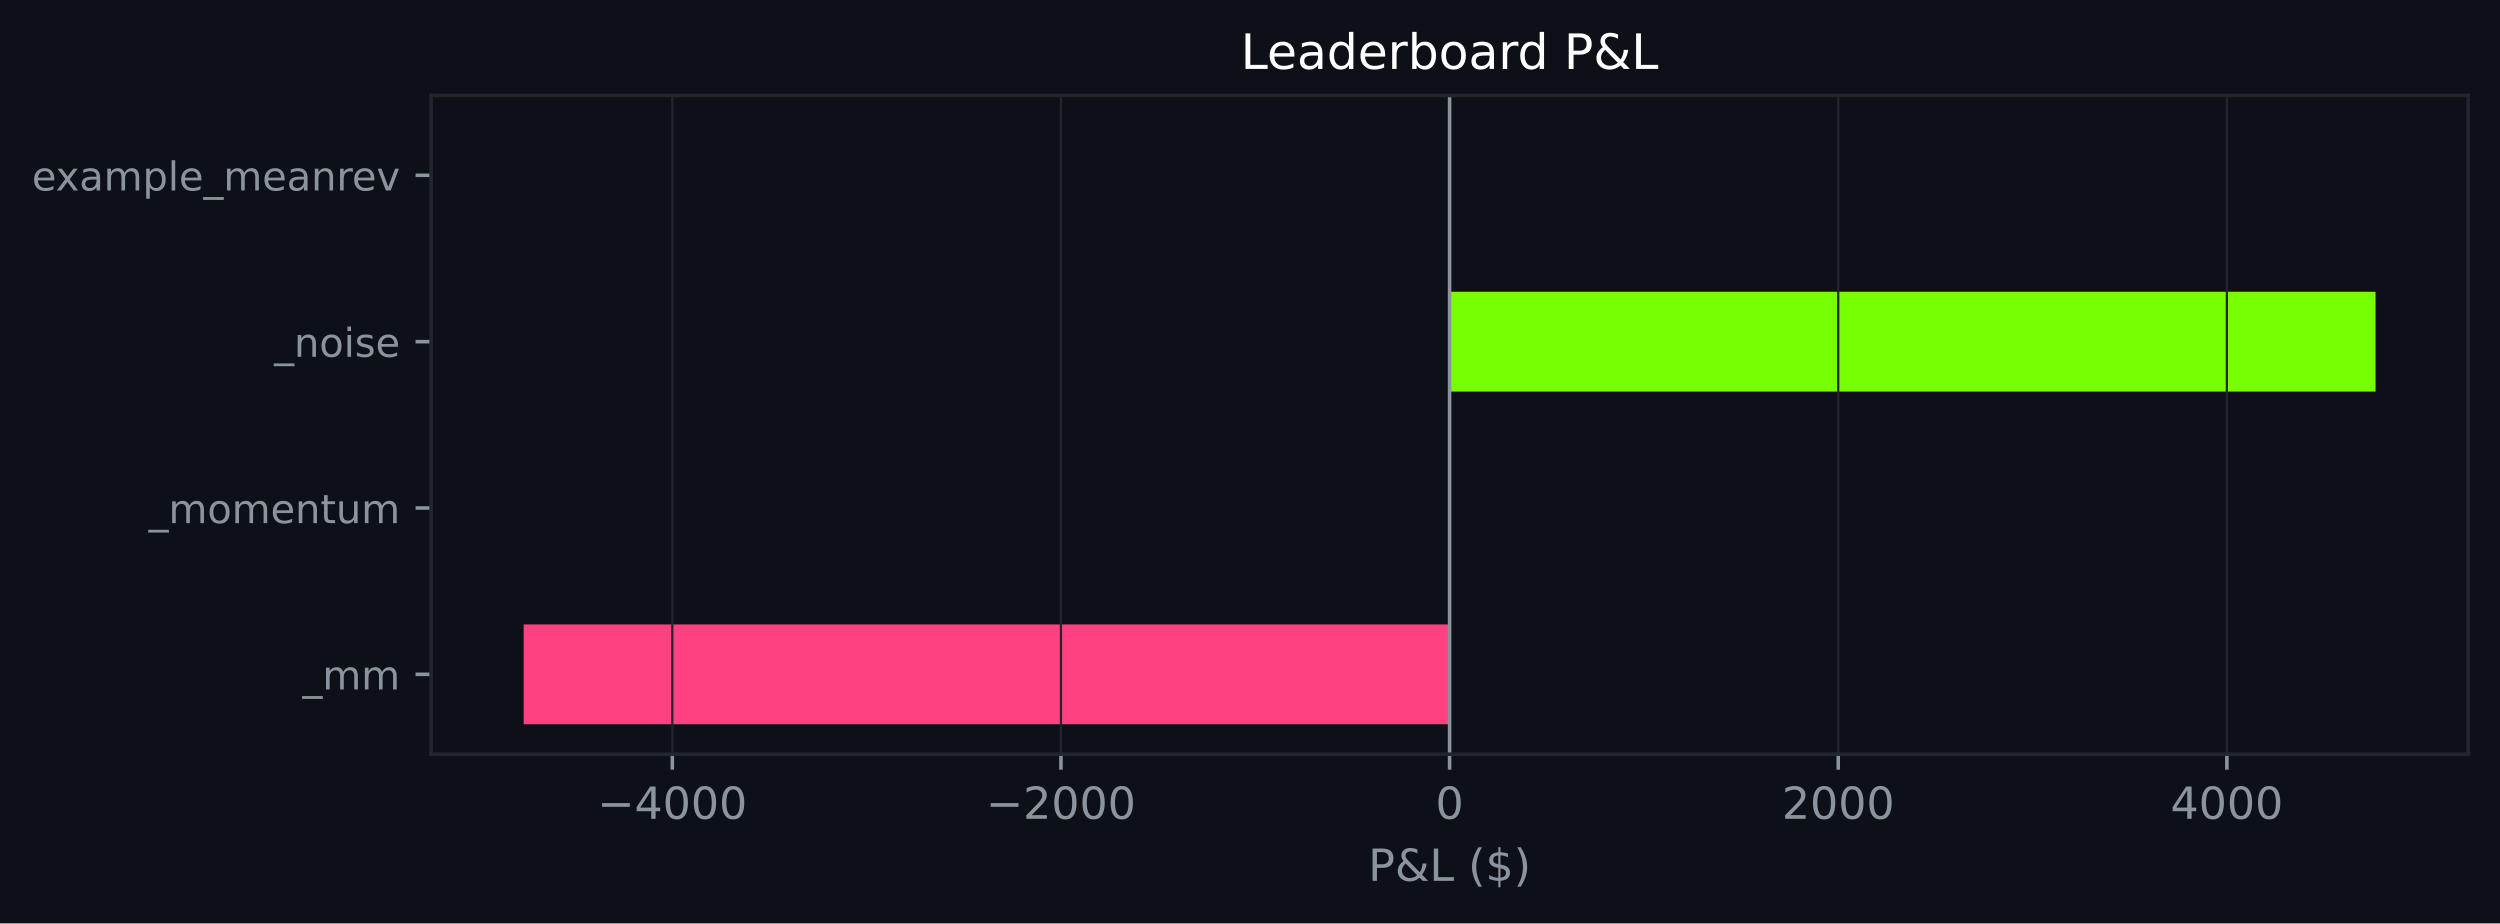
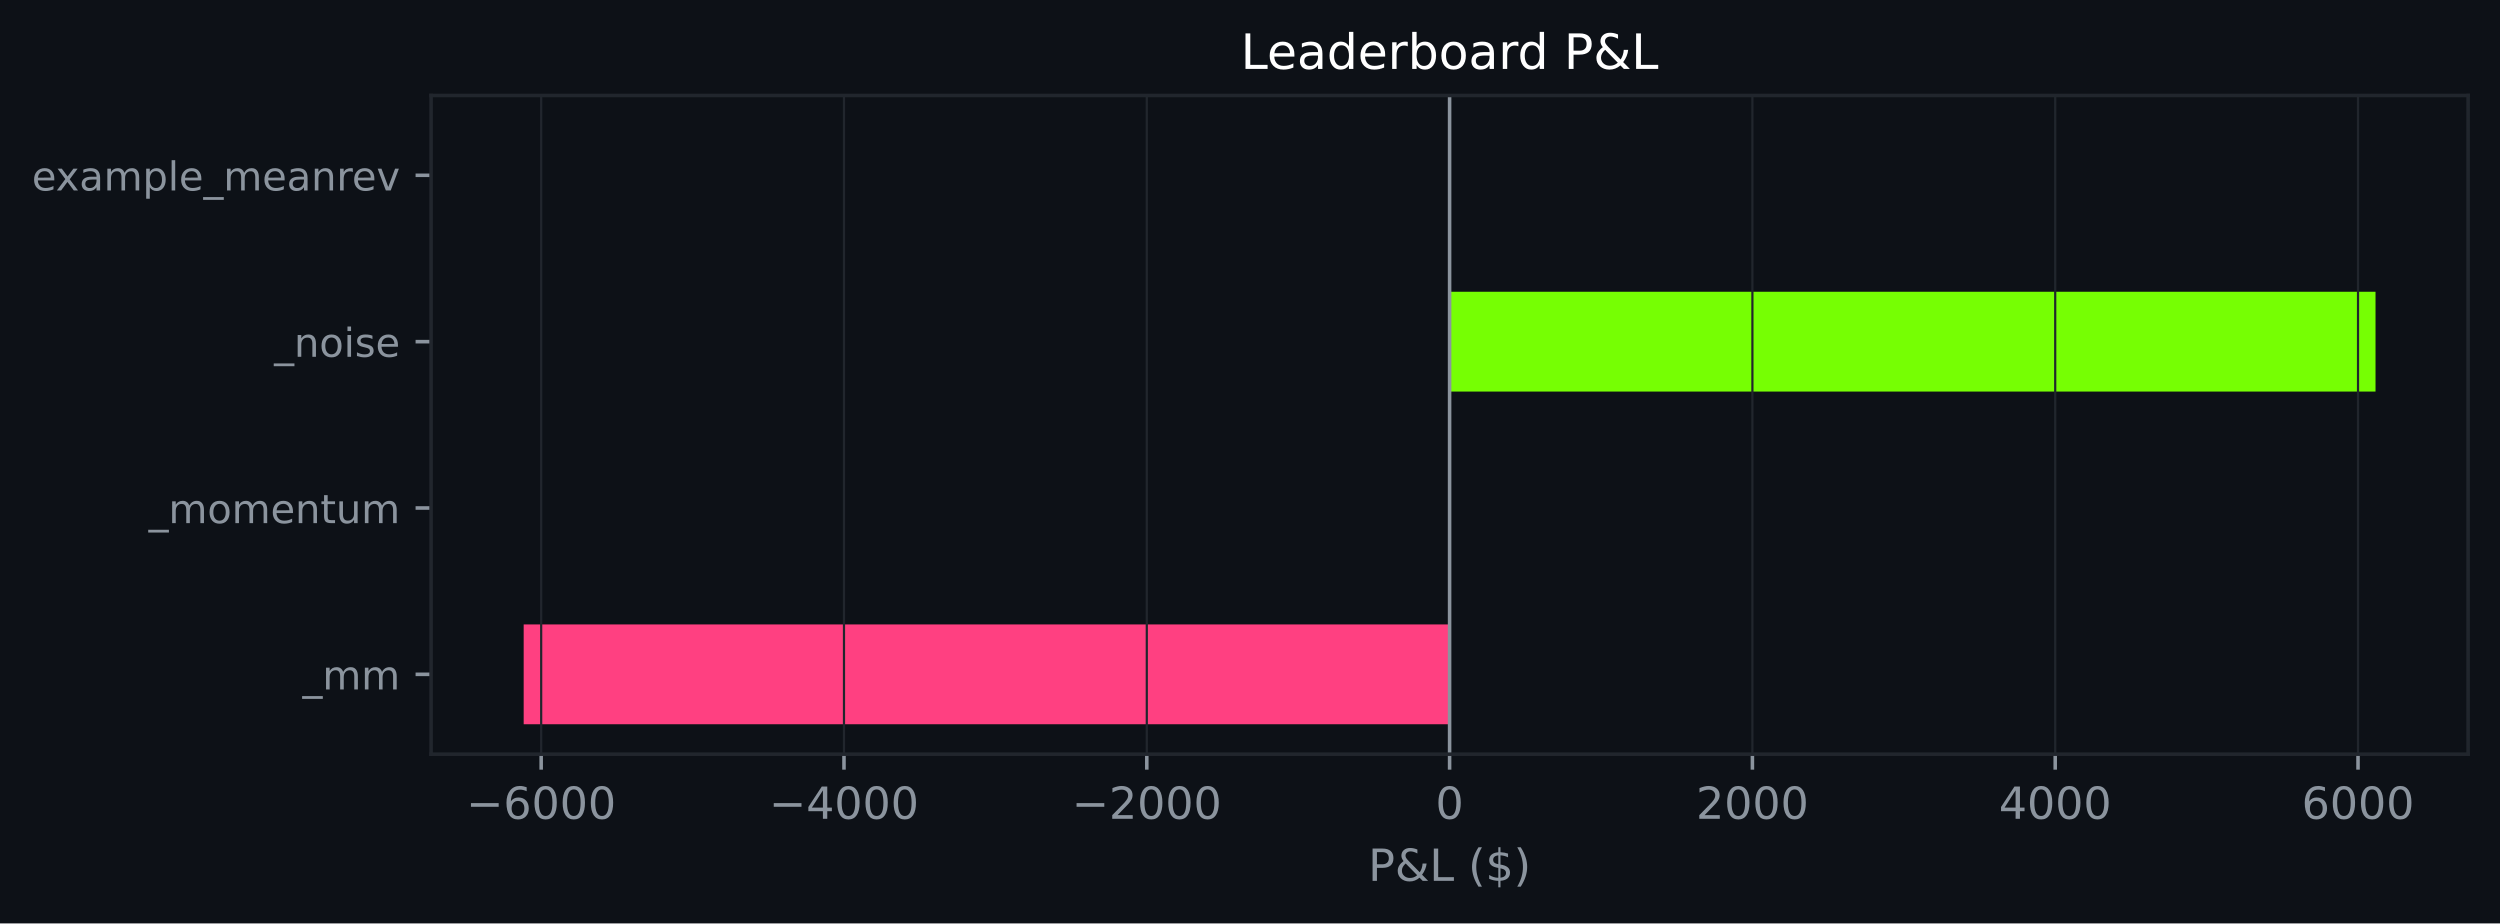
<svg xmlns="http://www.w3.org/2000/svg" xmlns:xlink="http://www.w3.org/1999/xlink" width="564.45pt" height="208.479pt" viewBox="0 0 564.45 208.479" version="1.1">
  <defs>
    <style type="text/css">*{stroke-linejoin: round; stroke-linecap: butt}</style>
  </defs>
  <g id="figure_1">
    <g id="patch_1">
      <path d="M 0 208.479  L 564.45 208.479  L 564.45 0  L 0 0  z " style="fill: #0d1117" />
    </g>
    <g id="axes_1">
      <g id="patch_2">
        <path d="M 97.33 170.279  L 557.25 170.279  L 557.25 21.558  L 97.33 21.558  z " style="fill: #0d1117" />
      </g>
      <g id="patch_3">
-         <path d="M 327.29 163.519  L 118.236 163.519  L 118.236 140.985  L 327.29 140.985  z " clip-path="url(#pae111f383b)" style="fill: #ff4081" />
+         <path d="M 327.29 163.519  L 118.236 163.519  L 118.236 140.985  L 327.29 140.985  z " clip-path="url(#p2495401031)" style="fill: #ff4081" />
      </g>
      <g id="patch_4">
-         <path d="M 327.29 125.963  L 327.29 125.963  L 327.29 103.43  L 327.29 103.43  z " clip-path="url(#pae111f383b)" style="fill: #76ff03" />
+         <path d="M 327.29 125.963  L 327.29 125.963  L 327.29 103.43  L 327.29 103.43  z " clip-path="url(#p2495401031)" style="fill: #76ff03" />
      </g>
      <g id="patch_5">
-         <path d="M 327.29 88.407  L 536.345 88.407  L 536.345 65.874  L 327.29 65.874  z " clip-path="url(#pae111f383b)" style="fill: #76ff03" />
+         <path d="M 327.29 88.407  L 536.345 88.407  L 536.345 65.874  L 327.29 65.874  z " clip-path="url(#p2495401031)" style="fill: #76ff03" />
      </g>
      <g id="patch_6">
-         <path d="M 327.29 50.852  L 327.29 50.852  L 327.29 28.318  L 327.29 28.318  z " clip-path="url(#pae111f383b)" style="fill: #76ff03" />
+         <path d="M 327.29 50.852  L 327.29 50.852  L 327.29 28.318  L 327.29 28.318  z " clip-path="url(#p2495401031)" style="fill: #76ff03" />
      </g>
      <g id="matplotlib.axis_1">
        <g id="xtick_1">
          <g id="line2d_1">
-             <path d="M 151.795 170.279  L 151.795 21.558  " clip-path="url(#pae111f383b)" style="fill: none; stroke: #21262d; stroke-width: 0.5; stroke-linecap: square" />
+             <path d="M 122.187 170.279  L 122.187 21.558  " clip-path="url(#p2495401031)" style="fill: none; stroke: #21262d; stroke-width: 0.5; stroke-linecap: square" />
          </g>
          <g id="line2d_2">
            <defs>
-               <path id="m11ea04e07c" d="M 0 0  L 0 3.5  " style="stroke: #8b949e; stroke-width: 0.8" />
+               <path id="m4288458132" d="M 0 0  L 0 3.5  " style="stroke: #8b949e; stroke-width: 0.8" />
            </defs>
            <g>
-               <use xlink:href="#m11ea04e07c" x="151.795" y="170.279" style="fill: #8b949e; stroke: #8b949e; stroke-width: 0.8" />
+               <use xlink:href="#m4288458132" x="122.187" y="170.279" style="fill: #8b949e; stroke: #8b949e; stroke-width: 0.8" />
            </g>
          </g>
          <g id="text_1">
-             <g style="fill: #8b949e" transform="translate(134.8798 184.8762) scale(0.1 -0.1)">
+             <g style="fill: #8b949e" transform="translate(105.2717 184.8762) scale(0.1 -0.1)">
              <defs>
                <path id="DejaVuSans-c9c" d="M 678 2272  L 4684 2272  L 4684 1741  L 678 1741  L 678 2272  z " transform="scale(0.015625)" />
+                 <path id="DejaVuSans-19" d="M 2113 2584  Q 1688 2584 1439 2293  Q 1191 2003 1191 1497  Q 1191 994 1439 701  Q 1688 409 2113 409  Q 2538 409 2786 701  Q 3034 994 3034 1497  Q 3034 2003 2786 2293  Q 2538 2584 2113 2584  z M 3366 4563  L 3366 3988  Q 3128 4100 2886 4159  Q 2644 4219 2406 4219  Q 1781 4219 1451 3797  Q 1122 3375 1075 2522  Q 1259 2794 1537 2939  Q 1816 3084 2150 3084  Q 2853 3084 3261 2657  Q 3669 2231 3669 1497  Q 3669 778 3244 343  Q 2819 -91 2113 -91  Q 1303 -91 875 529  Q 447 1150 447 2328  Q 447 3434 972 4092  Q 1497 4750 2381 4750  Q 2619 4750 2861 4703  Q 3103 4656 3366 4563  z " transform="scale(0.015625)" />
+                 <path id="DejaVuSans-13" d="M 2034 4250  Q 1547 4250 1301 3770  Q 1056 3291 1056 2328  Q 1056 1369 1301 889  Q 1547 409 2034 409  Q 2525 409 2770 889  Q 3016 1369 3016 2328  Q 3016 3291 2770 3770  Q 2525 4250 2034 4250  z M 2034 4750  Q 2819 4750 3233 4129  Q 3647 3509 3647 2328  Q 3647 1150 3233 529  Q 2819 -91 2034 -91  Q 1250 -91 836 529  Q 422 1150 422 2328  Q 422 3509 836 4129  Q 1250 4750 2034 4750  z " transform="scale(0.015625)" />
+               </defs>
+               <use xlink:href="#DejaVuSans-c9c" />
+               <use xlink:href="#DejaVuSans-19" transform="translate(83.79688 0)" />
+               <use xlink:href="#DejaVuSans-13" transform="translate(147.4219 0)" />
+               <use xlink:href="#DejaVuSans-13" transform="translate(211.0469 0)" />
+               <use xlink:href="#DejaVuSans-13" transform="translate(274.6719 0)" />
+             </g>
+           </g>
+         </g>
+         <g id="xtick_2">
+           <g id="line2d_3">
+             <path d="M 190.555 170.279  L 190.555 21.558  " clip-path="url(#p2495401031)" style="fill: none; stroke: #21262d; stroke-width: 0.5; stroke-linecap: square" />
+           </g>
+           <g id="line2d_4">
+             <g>
+               <use xlink:href="#m4288458132" x="190.555" y="170.279" style="fill: #8b949e; stroke: #8b949e; stroke-width: 0.8" />
+             </g>
+           </g>
+           <g id="text_2">
+             <g style="fill: #8b949e" transform="translate(173.6397 184.8762) scale(0.1 -0.1)">
+               <defs>
                <path id="DejaVuSans-17" d="M 2419 4116  L 825 1625  L 2419 1625  L 2419 4116  z M 2253 4666  L 3047 4666  L 3047 1625  L 3713 1625  L 3713 1100  L 3047 1100  L 3047 0  L 2419 0  L 2419 1100  L 313 1100  L 313 1709  L 2253 4666  z " transform="scale(0.015625)" />
-                 <path id="DejaVuSans-13" d="M 2034 4250  Q 1547 4250 1301 3770  Q 1056 3291 1056 2328  Q 1056 1369 1301 889  Q 1547 409 2034 409  Q 2525 409 2770 889  Q 3016 1369 3016 2328  Q 3016 3291 2770 3770  Q 2525 4250 2034 4250  z M 2034 4750  Q 2819 4750 3233 4129  Q 3647 3509 3647 2328  Q 3647 1150 3233 529  Q 2819 -91 2034 -91  Q 1250 -91 836 529  Q 422 1150 422 2328  Q 422 3509 836 4129  Q 1250 4750 2034 4750  z " transform="scale(0.015625)" />
              </defs>
              <use xlink:href="#DejaVuSans-c9c" />
              <use xlink:href="#DejaVuSans-17" transform="translate(83.79688 0)" />
              <use xlink:href="#DejaVuSans-13" transform="translate(147.4219 0)" />
              <use xlink:href="#DejaVuSans-13" transform="translate(211.0469 0)" />
              <use xlink:href="#DejaVuSans-13" transform="translate(274.6719 0)" />
            </g>
          </g>
        </g>
-         <g id="xtick_2">
-           <g id="line2d_3">
-             <path d="M 239.543 170.279  L 239.543 21.558  " clip-path="url(#pae111f383b)" style="fill: none; stroke: #21262d; stroke-width: 0.5; stroke-linecap: square" />
-           </g>
-           <g id="line2d_4">
-             <g>
-               <use xlink:href="#m11ea04e07c" x="239.543" y="170.279" style="fill: #8b949e; stroke: #8b949e; stroke-width: 0.8" />
-             </g>
-           </g>
-           <g id="text_2">
-             <g style="fill: #8b949e" transform="translate(222.6277 184.8762) scale(0.1 -0.1)">
+         <g id="xtick_3">
+           <g id="line2d_5">
+             <path d="M 258.923 170.279  L 258.923 21.558  " clip-path="url(#p2495401031)" style="fill: none; stroke: #21262d; stroke-width: 0.5; stroke-linecap: square" />
+           </g>
+           <g id="line2d_6">
+             <g>
+               <use xlink:href="#m4288458132" x="258.923" y="170.279" style="fill: #8b949e; stroke: #8b949e; stroke-width: 0.8" />
+             </g>
+           </g>
+           <g id="text_3">
+             <g style="fill: #8b949e" transform="translate(242.0077 184.8762) scale(0.1 -0.1)">
              <defs>
                <path id="DejaVuSans-15" d="M 1228 531  L 3431 531  L 3431 0  L 469 0  L 469 531  Q 828 903 1448 1529  Q 2069 2156 2228 2338  Q 2531 2678 2651 2914  Q 2772 3150 2772 3378  Q 2772 3750 2511 3984  Q 2250 4219 1831 4219  Q 1534 4219 1204 4116  Q 875 4013 500 3803  L 500 4441  Q 881 4594 1212 4672  Q 1544 4750 1819 4750  Q 2544 4750 2975 4387  Q 3406 4025 3406 3419  Q 3406 3131 3298 2873  Q 3191 2616 2906 2266  Q 2828 2175 2409 1742  Q 1991 1309 1228 531  z " transform="scale(0.015625)" />
              </defs>
              <use xlink:href="#DejaVuSans-c9c" />
              <use xlink:href="#DejaVuSans-15" transform="translate(83.79688 0)" />
              <use xlink:href="#DejaVuSans-13" transform="translate(147.4219 0)" />
              <use xlink:href="#DejaVuSans-13" transform="translate(211.0469 0)" />
              <use xlink:href="#DejaVuSans-13" transform="translate(274.6719 0)" />
            </g>
          </g>
        </g>
-         <g id="xtick_3">
-           <g id="line2d_5">
-             <path d="M 327.29 170.279  L 327.29 21.558  " clip-path="url(#pae111f383b)" style="fill: none; stroke: #21262d; stroke-width: 0.5; stroke-linecap: square" />
-           </g>
-           <g id="line2d_6">
-             <g>
-               <use xlink:href="#m11ea04e07c" x="327.29" y="170.279" style="fill: #8b949e; stroke: #8b949e; stroke-width: 0.8" />
-             </g>
-           </g>
-           <g id="text_3">
+         <g id="xtick_4">
+           <g id="line2d_7">
+             <path d="M 327.29 170.279  L 327.29 21.558  " clip-path="url(#p2495401031)" style="fill: none; stroke: #21262d; stroke-width: 0.5; stroke-linecap: square" />
+           </g>
+           <g id="line2d_8">
+             <g>
+               <use xlink:href="#m4288458132" x="327.29" y="170.279" style="fill: #8b949e; stroke: #8b949e; stroke-width: 0.8" />
+             </g>
+           </g>
+           <g id="text_4">
            <g style="fill: #8b949e" transform="translate(324.1092 184.8762) scale(0.1 -0.1)">
              <use xlink:href="#DejaVuSans-13" />
            </g>
          </g>
        </g>
-         <g id="xtick_4">
-           <g id="line2d_7">
-             <path d="M 415.038 170.279  L 415.038 21.558  " clip-path="url(#pae111f383b)" style="fill: none; stroke: #21262d; stroke-width: 0.5; stroke-linecap: square" />
-           </g>
-           <g id="line2d_8">
-             <g>
-               <use xlink:href="#m11ea04e07c" x="415.038" y="170.279" style="fill: #8b949e; stroke: #8b949e; stroke-width: 0.8" />
-             </g>
-           </g>
-           <g id="text_4">
-             <g style="fill: #8b949e" transform="translate(402.3134 184.8762) scale(0.1 -0.1)">
+         <g id="xtick_5">
+           <g id="line2d_9">
+             <path d="M 395.658 170.279  L 395.658 21.558  " clip-path="url(#p2495401031)" style="fill: none; stroke: #21262d; stroke-width: 0.5; stroke-linecap: square" />
+           </g>
+           <g id="line2d_10">
+             <g>
+               <use xlink:href="#m4288458132" x="395.658" y="170.279" style="fill: #8b949e; stroke: #8b949e; stroke-width: 0.8" />
+             </g>
+           </g>
+           <g id="text_5">
+             <g style="fill: #8b949e" transform="translate(382.9334 184.8762) scale(0.1 -0.1)">
              <use xlink:href="#DejaVuSans-15" />
              <use xlink:href="#DejaVuSans-13" transform="translate(63.625 0)" />
              <use xlink:href="#DejaVuSans-13" transform="translate(127.25 0)" />
              <use xlink:href="#DejaVuSans-13" transform="translate(190.875 0)" />
            </g>
          </g>
        </g>
-         <g id="xtick_5">
-           <g id="line2d_9">
-             <path d="M 502.786 170.279  L 502.786 21.558  " clip-path="url(#pae111f383b)" style="fill: none; stroke: #21262d; stroke-width: 0.5; stroke-linecap: square" />
-           </g>
-           <g id="line2d_10">
-             <g>
-               <use xlink:href="#m11ea04e07c" x="502.786" y="170.279" style="fill: #8b949e; stroke: #8b949e; stroke-width: 0.8" />
-             </g>
-           </g>
-           <g id="text_5">
-             <g style="fill: #8b949e" transform="translate(490.0613 184.8762) scale(0.1 -0.1)">
+         <g id="xtick_6">
+           <g id="line2d_11">
+             <path d="M 464.026 170.279  L 464.026 21.558  " clip-path="url(#p2495401031)" style="fill: none; stroke: #21262d; stroke-width: 0.5; stroke-linecap: square" />
+           </g>
+           <g id="line2d_12">
+             <g>
+               <use xlink:href="#m4288458132" x="464.026" y="170.279" style="fill: #8b949e; stroke: #8b949e; stroke-width: 0.8" />
+             </g>
+           </g>
+           <g id="text_6">
+             <g style="fill: #8b949e" transform="translate(451.3014 184.8762) scale(0.1 -0.1)">
              <use xlink:href="#DejaVuSans-17" />
              <use xlink:href="#DejaVuSans-13" transform="translate(63.625 0)" />
              <use xlink:href="#DejaVuSans-13" transform="translate(127.25 0)" />
              <use xlink:href="#DejaVuSans-13" transform="translate(190.875 0)" />
            </g>
          </g>
        </g>
-         <g id="text_6">
+         <g id="xtick_7">
+           <g id="line2d_13">
+             <path d="M 532.394 170.279  L 532.394 21.558  " clip-path="url(#p2495401031)" style="fill: none; stroke: #21262d; stroke-width: 0.5; stroke-linecap: square" />
+           </g>
+           <g id="line2d_14">
+             <g>
+               <use xlink:href="#m4288458132" x="532.394" y="170.279" style="fill: #8b949e; stroke: #8b949e; stroke-width: 0.8" />
+             </g>
+           </g>
+           <g id="text_7">
+             <g style="fill: #8b949e" transform="translate(519.6694 184.8762) scale(0.1 -0.1)">
+               <use xlink:href="#DejaVuSans-19" />
+               <use xlink:href="#DejaVuSans-13" transform="translate(63.625 0)" />
+               <use xlink:href="#DejaVuSans-13" transform="translate(127.25 0)" />
+               <use xlink:href="#DejaVuSans-13" transform="translate(190.875 0)" />
+             </g>
+           </g>
+         </g>
+         <g id="text_8">
          <g style="fill: #8b949e" transform="translate(308.9186 198.877) scale(0.1 -0.1)">
            <defs>
              <path id="DejaVuSans-33" d="M 1259 4147  L 1259 2394  L 2053 2394  Q 2494 2394 2734 2622  Q 2975 2850 2975 3272  Q 2975 3691 2734 3919  Q 2494 4147 2053 4147  L 1259 4147  z M 628 4666  L 2053 4666  Q 2838 4666 3239 4311  Q 3641 3956 3641 3272  Q 3641 2581 3239 2228  Q 2838 1875 2053 1875  L 1259 1875  L 1259 0  L 628 0  L 628 4666  z " transform="scale(0.015625)" />
              <path id="DejaVuSans-9" d="M 1556 2509  Q 1272 2256 1139 2004  Q 1006 1753 1006 1478  Q 1006 1022 1337 719  Q 1669 416 2169 416  Q 2466 416 2725 514  Q 2984 613 3213 813  L 1556 2509  z M 1997 2859  L 3584 1234  Q 3769 1513 3872 1830  Q 3975 2147 3994 2503  L 4575 2503  Q 4538 2091 4375 1687  Q 4213 1284 3922 891  L 4794 0  L 4006 0  L 3559 459  Q 3234 181 2878 45  Q 2522 -91 2113 -91  Q 1359 -91 881 339  Q 403 769 403 1441  Q 403 1841 612 2192  Q 822 2544 1241 2853  Q 1091 3050 1012 3245  Q 934 3441 934 3628  Q 934 4134 1281 4442  Q 1628 4750 2203 4750  Q 2463 4750 2720 4694  Q 2978 4638 3244 4525  L 3244 3956  Q 2972 4103 2725 4179  Q 2478 4256 2266 4256  Q 1938 4256 1733 4082  Q 1528 3909 1528 3634  Q 1528 3475 1620 3314  Q 1713 3153 1997 2859  z " transform="scale(0.015625)" />
              <path id="DejaVuSans-2f" d="M 628 4666  L 1259 4666  L 1259 531  L 3531 531  L 3531 0  L 628 0  L 628 4666  z " transform="scale(0.015625)" />
              <path id="DejaVuSans-3" transform="scale(0.015625)" />
              <path id="DejaVuSans-b" d="M 1984 4856  Q 1566 4138 1362 3434  Q 1159 2731 1159 2009  Q 1159 1288 1364 580  Q 1569 -128 1984 -844  L 1484 -844  Q 1016 -109 783 600  Q 550 1309 550 2009  Q 550 2706 781 3412  Q 1013 4119 1484 4856  L 1984 4856  z " transform="scale(0.015625)" />
              <path id="DejaVuSans-7" d="M 2163 -941  L 1850 -941  L 1847 0  Q 1519 6 1191 76  Q 863 147 531 288  L 531 850  Q 850 650 1176 548  Q 1503 447 1850 444  L 1850 1869  Q 1159 1981 845 2250  Q 531 2519 531 2988  Q 531 3497 872 3790  Q 1213 4084 1850 4128  L 1850 4863  L 2163 4863  L 2163 4138  Q 2453 4125 2725 4076  Q 2997 4028 3256 3944  L 3256 3397  Q 2997 3528 2723 3600  Q 2450 3672 2163 3684  L 2163 2350  Q 2872 2241 3206 1959  Q 3541 1678 3541 1191  Q 3541 663 3186 358  Q 2831 53 2163 6  L 2163 -941  z M 1850 2406  L 1850 3688  Q 1488 3647 1297 3481  Q 1106 3316 1106 3041  Q 1106 2772 1282 2622  Q 1459 2472 1850 2406  z M 2163 1806  L 2163 453  Q 2559 506 2761 678  Q 2963 850 2963 1131  Q 2963 1406 2770 1568  Q 2578 1731 2163 1806  z " transform="scale(0.015625)" />
              <path id="DejaVuSans-c" d="M 513 4856  L 1013 4856  Q 1481 4119 1714 3412  Q 1947 2706 1947 2009  Q 1947 1309 1714 600  Q 1481 -109 1013 -844  L 513 -844  Q 928 -128 1133 580  Q 1338 1288 1338 2009  Q 1338 2731 1133 3434  Q 928 4138 513 4856  z " transform="scale(0.015625)" />
            </defs>
            <use xlink:href="#DejaVuSans-33" />
            <use xlink:href="#DejaVuSans-9" transform="translate(60.29688 0)" />
            <use xlink:href="#DejaVuSans-2f" transform="translate(138.2812 0)" />
            <use xlink:href="#DejaVuSans-3" transform="translate(194 0)" />
            <use xlink:href="#DejaVuSans-b" transform="translate(225.7812 0)" />
            <use xlink:href="#DejaVuSans-7" transform="translate(264.7969 0)" />
            <use xlink:href="#DejaVuSans-c" transform="translate(328.4219 0)" />
          </g>
        </g>
      </g>
      <g id="matplotlib.axis_2">
        <g id="ytick_1">
-           <g id="line2d_11">
+           <g id="line2d_15">
            <defs>
-               <path id="m54a344a9a1" d="M 0 0  L -3.5 0  " style="stroke: #8b949e; stroke-width: 0.8" />
+               <path id="m13d05d2114" d="M 0 0  L -3.5 0  " style="stroke: #8b949e; stroke-width: 0.8" />
            </defs>
            <g>
-               <use xlink:href="#m54a344a9a1" x="97.33" y="152.252" style="fill: #8b949e; stroke: #8b949e; stroke-width: 0.8" />
-             </g>
-           </g>
-           <g id="text_7">
+               <use xlink:href="#m13d05d2114" x="97.33" y="152.252" style="fill: #8b949e; stroke: #8b949e; stroke-width: 0.8" />
+             </g>
+           </g>
+           <g id="text_9">
            <g style="fill: #8b949e" transform="translate(68.29734 155.6708) scale(0.09 -0.09)">
              <defs>
                <path id="DejaVuSans-42" d="M 3263 -1063  L 3263 -1509  L -63 -1509  L -63 -1063  L 3263 -1063  z " transform="scale(0.015625)" />
                <path id="DejaVuSans-50" d="M 3328 2828  Q 3544 3216 3844 3400  Q 4144 3584 4550 3584  Q 5097 3584 5394 3201  Q 5691 2819 5691 2113  L 5691 0  L 5113 0  L 5113 2094  Q 5113 2597 4934 2840  Q 4756 3084 4391 3084  Q 3944 3084 3684 2787  Q 3425 2491 3425 1978  L 3425 0  L 2847 0  L 2847 2094  Q 2847 2600 2669 2842  Q 2491 3084 2119 3084  Q 1678 3084 1418 2786  Q 1159 2488 1159 1978  L 1159 0  L 581 0  L 581 3500  L 1159 3500  L 1159 2956  Q 1356 3278 1631 3431  Q 1906 3584 2284 3584  Q 2666 3584 2933 3390  Q 3200 3197 3328 2828  z " transform="scale(0.015625)" />
              </defs>
              <use xlink:href="#DejaVuSans-42" />
              <use xlink:href="#DejaVuSans-50" transform="translate(50 0)" />
              <use xlink:href="#DejaVuSans-50" transform="translate(147.4062 0)" />
            </g>
          </g>
        </g>
        <g id="ytick_2">
-           <g id="line2d_12">
-             <g>
-               <use xlink:href="#m54a344a9a1" x="97.33" y="114.696" style="fill: #8b949e; stroke: #8b949e; stroke-width: 0.8" />
-             </g>
-           </g>
-           <g id="text_8">
+           <g id="line2d_16">
+             <g>
+               <use xlink:href="#m13d05d2114" x="97.33" y="114.696" style="fill: #8b949e; stroke: #8b949e; stroke-width: 0.8" />
+             </g>
+           </g>
+           <g id="text_10">
            <g style="fill: #8b949e" transform="translate(33.55031 118.1152) scale(0.09 -0.09)">
              <defs>
                <path id="DejaVuSans-52" d="M 1959 3097  Q 1497 3097 1228 2736  Q 959 2375 959 1747  Q 959 1119 1226 758  Q 1494 397 1959 397  Q 2419 397 2687 759  Q 2956 1122 2956 1747  Q 2956 2369 2687 2733  Q 2419 3097 1959 3097  z M 1959 3584  Q 2709 3584 3137 3096  Q 3566 2609 3566 1747  Q 3566 888 3137 398  Q 2709 -91 1959 -91  Q 1206 -91 779 398  Q 353 888 353 1747  Q 353 2609 779 3096  Q 1206 3584 1959 3584  z " transform="scale(0.015625)" />
                <path id="DejaVuSans-48" d="M 3597 1894  L 3597 1613  L 953 1613  Q 991 1019 1311 708  Q 1631 397 2203 397  Q 2534 397 2845 478  Q 3156 559 3463 722  L 3463 178  Q 3153 47 2828 -22  Q 2503 -91 2169 -91  Q 1331 -91 842 396  Q 353 884 353 1716  Q 353 2575 817 3079  Q 1281 3584 2069 3584  Q 2775 3584 3186 3129  Q 3597 2675 3597 1894  z M 3022 2063  Q 3016 2534 2758 2815  Q 2500 3097 2075 3097  Q 1594 3097 1305 2825  Q 1016 2553 972 2059  L 3022 2063  z " transform="scale(0.015625)" />
                <path id="DejaVuSans-51" d="M 3513 2113  L 3513 0  L 2938 0  L 2938 2094  Q 2938 2591 2744 2837  Q 2550 3084 2163 3084  Q 1697 3084 1428 2787  Q 1159 2491 1159 1978  L 1159 0  L 581 0  L 581 3500  L 1159 3500  L 1159 2956  Q 1366 3272 1645 3428  Q 1925 3584 2291 3584  Q 2894 3584 3203 3211  Q 3513 2838 3513 2113  z " transform="scale(0.015625)" />
                <path id="DejaVuSans-57" d="M 1172 4494  L 1172 3500  L 2356 3500  L 2356 3053  L 1172 3053  L 1172 1153  Q 1172 725 1289 603  Q 1406 481 1766 481  L 2356 481  L 2356 0  L 1766 0  Q 1100 0 847 248  Q 594 497 594 1153  L 594 3053  L 172 3053  L 172 3500  L 594 3500  L 594 4494  L 1172 4494  z " transform="scale(0.015625)" />
                <path id="DejaVuSans-58" d="M 544 1381  L 544 3500  L 1119 3500  L 1119 1403  Q 1119 906 1312 657  Q 1506 409 1894 409  Q 2359 409 2629 706  Q 2900 1003 2900 1516  L 2900 3500  L 3475 3500  L 3475 0  L 2900 0  L 2900 538  Q 2691 219 2414 64  Q 2138 -91 1772 -91  Q 1169 -91 856 284  Q 544 659 544 1381  z M 1991 3584  L 1991 3584  z " transform="scale(0.015625)" />
              </defs>
              <use xlink:href="#DejaVuSans-42" />
              <use xlink:href="#DejaVuSans-50" transform="translate(50 0)" />
              <use xlink:href="#DejaVuSans-52" transform="translate(147.4062 0)" />
              <use xlink:href="#DejaVuSans-50" transform="translate(208.5938 0)" />
              <use xlink:href="#DejaVuSans-48" transform="translate(306 0)" />
              <use xlink:href="#DejaVuSans-51" transform="translate(367.5312 0)" />
              <use xlink:href="#DejaVuSans-57" transform="translate(430.9062 0)" />
              <use xlink:href="#DejaVuSans-58" transform="translate(470.1094 0)" />
              <use xlink:href="#DejaVuSans-50" transform="translate(533.4844 0)" />
            </g>
          </g>
        </g>
        <g id="ytick_3">
-           <g id="line2d_13">
-             <g>
-               <use xlink:href="#m54a344a9a1" x="97.33" y="77.141" style="fill: #8b949e; stroke: #8b949e; stroke-width: 0.8" />
-             </g>
-           </g>
-           <g id="text_9">
+           <g id="line2d_17">
+             <g>
+               <use xlink:href="#m13d05d2114" x="97.33" y="77.141" style="fill: #8b949e; stroke: #8b949e; stroke-width: 0.8" />
+             </g>
+           </g>
+           <g id="text_11">
            <g style="fill: #8b949e" transform="translate(61.89328 80.55989) scale(0.09 -0.09)">
              <defs>
                <path id="DejaVuSans-4c" d="M 603 3500  L 1178 3500  L 1178 0  L 603 0  L 603 3500  z M 603 4863  L 1178 4863  L 1178 4134  L 603 4134  L 603 4863  z " transform="scale(0.015625)" />
                <path id="DejaVuSans-56" d="M 2834 3397  L 2834 2853  Q 2591 2978 2328 3040  Q 2066 3103 1784 3103  Q 1356 3103 1142 2972  Q 928 2841 928 2578  Q 928 2378 1081 2264  Q 1234 2150 1697 2047  L 1894 2003  Q 2506 1872 2764 1633  Q 3022 1394 3022 966  Q 3022 478 2636 193  Q 2250 -91 1575 -91  Q 1294 -91 989 -36  Q 684 19 347 128  L 347 722  Q 666 556 975 473  Q 1284 391 1588 391  Q 1994 391 2212 530  Q 2431 669 2431 922  Q 2431 1156 2273 1281  Q 2116 1406 1581 1522  L 1381 1569  Q 847 1681 609 1914  Q 372 2147 372 2553  Q 372 3047 722 3315  Q 1072 3584 1716 3584  Q 2034 3584 2315 3537  Q 2597 3491 2834 3397  z " transform="scale(0.015625)" />
              </defs>
              <use xlink:href="#DejaVuSans-42" />
              <use xlink:href="#DejaVuSans-51" transform="translate(50 0)" />
              <use xlink:href="#DejaVuSans-52" transform="translate(113.375 0)" />
              <use xlink:href="#DejaVuSans-4c" transform="translate(174.5625 0)" />
              <use xlink:href="#DejaVuSans-56" transform="translate(202.3438 0)" />
              <use xlink:href="#DejaVuSans-48" transform="translate(254.4375 0)" />
            </g>
          </g>
        </g>
        <g id="ytick_4">
-           <g id="line2d_14">
-             <g>
-               <use xlink:href="#m54a344a9a1" x="97.33" y="39.585" style="fill: #8b949e; stroke: #8b949e; stroke-width: 0.8" />
-             </g>
-           </g>
-           <g id="text_10">
+           <g id="line2d_18">
+             <g>
+               <use xlink:href="#m13d05d2114" x="97.33" y="39.585" style="fill: #8b949e; stroke: #8b949e; stroke-width: 0.8" />
+             </g>
+           </g>
+           <g id="text_12">
            <g style="fill: #8b949e" transform="translate(7.2 43.00427) scale(0.09 -0.09)">
              <defs>
                <path id="DejaVuSans-5b" d="M 3513 3500  L 2247 1797  L 3578 0  L 2900 0  L 1881 1375  L 863 0  L 184 0  L 1544 1831  L 300 3500  L 978 3500  L 1906 2253  L 2834 3500  L 3513 3500  z " transform="scale(0.015625)" />
                <path id="DejaVuSans-44" d="M 2194 1759  Q 1497 1759 1228 1600  Q 959 1441 959 1056  Q 959 750 1161 570  Q 1363 391 1709 391  Q 2188 391 2477 730  Q 2766 1069 2766 1631  L 2766 1759  L 2194 1759  z M 3341 1997  L 3341 0  L 2766 0  L 2766 531  Q 2569 213 2275 61  Q 1981 -91 1556 -91  Q 1019 -91 701 211  Q 384 513 384 1019  Q 384 1609 779 1909  Q 1175 2209 1959 2209  L 2766 2209  L 2766 2266  Q 2766 2663 2505 2880  Q 2244 3097 1772 3097  Q 1472 3097 1187 3025  Q 903 2953 641 2809  L 641 3341  Q 956 3463 1253 3523  Q 1550 3584 1831 3584  Q 2591 3584 2966 3190  Q 3341 2797 3341 1997  z " transform="scale(0.015625)" />
                <path id="DejaVuSans-53" d="M 1159 525  L 1159 -1331  L 581 -1331  L 581 3500  L 1159 3500  L 1159 2969  Q 1341 3281 1617 3432  Q 1894 3584 2278 3584  Q 2916 3584 3314 3078  Q 3713 2572 3713 1747  Q 3713 922 3314 415  Q 2916 -91 2278 -91  Q 1894 -91 1617 61  Q 1341 213 1159 525  z M 3116 1747  Q 3116 2381 2855 2742  Q 2594 3103 2138 3103  Q 1681 3103 1420 2742  Q 1159 2381 1159 1747  Q 1159 1113 1420 752  Q 1681 391 2138 391  Q 2594 391 2855 752  Q 3116 1113 3116 1747  z " transform="scale(0.015625)" />
                <path id="DejaVuSans-4f" d="M 603 4863  L 1178 4863  L 1178 0  L 603 0  L 603 4863  z " transform="scale(0.015625)" />
                <path id="DejaVuSans-55" d="M 2631 2963  Q 2534 3019 2420 3045  Q 2306 3072 2169 3072  Q 1681 3072 1420 2755  Q 1159 2438 1159 1844  L 1159 0  L 581 0  L 581 3500  L 1159 3500  L 1159 2956  Q 1341 3275 1631 3429  Q 1922 3584 2338 3584  Q 2397 3584 2469 3576  Q 2541 3569 2628 3553  L 2631 2963  z " transform="scale(0.015625)" />
                <path id="DejaVuSans-59" d="M 191 3500  L 800 3500  L 1894 563  L 2988 3500  L 3597 3500  L 2284 0  L 1503 0  L 191 3500  z " transform="scale(0.015625)" />
              </defs>
              <use xlink:href="#DejaVuSans-48" />
              <use xlink:href="#DejaVuSans-5b" transform="translate(59.78125 0)" />
              <use xlink:href="#DejaVuSans-44" transform="translate(118.9688 0)" />
              <use xlink:href="#DejaVuSans-50" transform="translate(180.25 0)" />
              <use xlink:href="#DejaVuSans-53" transform="translate(277.6562 0)" />
              <use xlink:href="#DejaVuSans-4f" transform="translate(341.1406 0)" />
              <use xlink:href="#DejaVuSans-48" transform="translate(368.9219 0)" />
              <use xlink:href="#DejaVuSans-42" transform="translate(430.4531 0)" />
              <use xlink:href="#DejaVuSans-50" transform="translate(480.4531 0)" />
              <use xlink:href="#DejaVuSans-48" transform="translate(577.8594 0)" />
              <use xlink:href="#DejaVuSans-44" transform="translate(639.3906 0)" />
              <use xlink:href="#DejaVuSans-51" transform="translate(700.6719 0)" />
              <use xlink:href="#DejaVuSans-55" transform="translate(764.0469 0)" />
              <use xlink:href="#DejaVuSans-48" transform="translate(802.9531 0)" />
              <use xlink:href="#DejaVuSans-59" transform="translate(864.4844 0)" />
            </g>
          </g>
        </g>
      </g>
-       <g id="line2d_15">
-         <path d="M 327.29 170.279  L 327.29 21.558  " clip-path="url(#pae111f383b)" style="fill: none; stroke: #8b949e; stroke-width: 0.8; stroke-linecap: square" />
+       <g id="line2d_19">
+         <path d="M 327.29 170.279  L 327.29 21.558  " clip-path="url(#p2495401031)" style="fill: none; stroke: #8b949e; stroke-width: 0.8; stroke-linecap: square" />
      </g>
      <g id="patch_7">
        <path d="M 97.33 170.279  L 97.33 21.558  " style="fill: none; stroke: #21262d; stroke-width: 0.8; stroke-linejoin: miter; stroke-linecap: square" />
      </g>
      <g id="patch_8">
        <path d="M 557.25 170.279  L 557.25 21.558  " style="fill: none; stroke: #21262d; stroke-width: 0.8; stroke-linejoin: miter; stroke-linecap: square" />
      </g>
      <g id="patch_9">
        <path d="M 97.33 170.279  L 557.25 170.279  " style="fill: none; stroke: #21262d; stroke-width: 0.8; stroke-linejoin: miter; stroke-linecap: square" />
      </g>
      <g id="patch_10">
        <path d="M 97.33 21.558  L 557.25 21.558  " style="fill: none; stroke: #21262d; stroke-width: 0.8; stroke-linejoin: miter; stroke-linecap: square" />
      </g>
-       <g id="text_11">
+       <g id="text_13">
        <g style="fill: #ffffff" transform="translate(280.1288 15.55828) scale(0.11 -0.11)">
          <defs>
            <path id="DejaVuSans-47" d="M 2906 2969  L 2906 4863  L 3481 4863  L 3481 0  L 2906 0  L 2906 525  Q 2725 213 2448 61  Q 2172 -91 1784 -91  Q 1150 -91 751 415  Q 353 922 353 1747  Q 353 2572 751 3078  Q 1150 3584 1784 3584  Q 2172 3584 2448 3432  Q 2725 3281 2906 2969  z M 947 1747  Q 947 1113 1208 752  Q 1469 391 1925 391  Q 2381 391 2643 752  Q 2906 1113 2906 1747  Q 2906 2381 2643 2742  Q 2381 3103 1925 3103  Q 1469 3103 1208 2742  Q 947 2381 947 1747  z " transform="scale(0.015625)" />
            <path id="DejaVuSans-45" d="M 3116 1747  Q 3116 2381 2855 2742  Q 2594 3103 2138 3103  Q 1681 3103 1420 2742  Q 1159 2381 1159 1747  Q 1159 1113 1420 752  Q 1681 391 2138 391  Q 2594 391 2855 752  Q 3116 1113 3116 1747  z M 1159 2969  Q 1341 3281 1617 3432  Q 1894 3584 2278 3584  Q 2916 3584 3314 3078  Q 3713 2572 3713 1747  Q 3713 922 3314 415  Q 2916 -91 2278 -91  Q 1894 -91 1617 61  Q 1341 213 1159 525  L 1159 0  L 581 0  L 581 4863  L 1159 4863  L 1159 2969  z " transform="scale(0.015625)" />
          </defs>
          <use xlink:href="#DejaVuSans-2f" />
          <use xlink:href="#DejaVuSans-48" transform="translate(53.96875 0)" />
          <use xlink:href="#DejaVuSans-44" transform="translate(115.5 0)" />
          <use xlink:href="#DejaVuSans-47" transform="translate(176.7812 0)" />
          <use xlink:href="#DejaVuSans-48" transform="translate(240.2656 0)" />
          <use xlink:href="#DejaVuSans-55" transform="translate(301.7969 0)" />
          <use xlink:href="#DejaVuSans-45" transform="translate(342.9062 0)" />
          <use xlink:href="#DejaVuSans-52" transform="translate(406.3906 0)" />
          <use xlink:href="#DejaVuSans-44" transform="translate(467.5781 0)" />
          <use xlink:href="#DejaVuSans-55" transform="translate(528.8594 0)" />
          <use xlink:href="#DejaVuSans-47" transform="translate(568.2188 0)" />
          <use xlink:href="#DejaVuSans-3" transform="translate(631.7031 0)" />
          <use xlink:href="#DejaVuSans-33" transform="translate(663.4844 0)" />
          <use xlink:href="#DejaVuSans-9" transform="translate(723.7812 0)" />
          <use xlink:href="#DejaVuSans-2f" transform="translate(801.7656 0)" />
        </g>
      </g>
    </g>
  </g>
  <defs>
-     <clipPath id="pae111f383b">
+     <clipPath id="p2495401031">
      <rect x="97.33" y="21.558" width="459.92" height="148.72" />
    </clipPath>
  </defs>
</svg>
